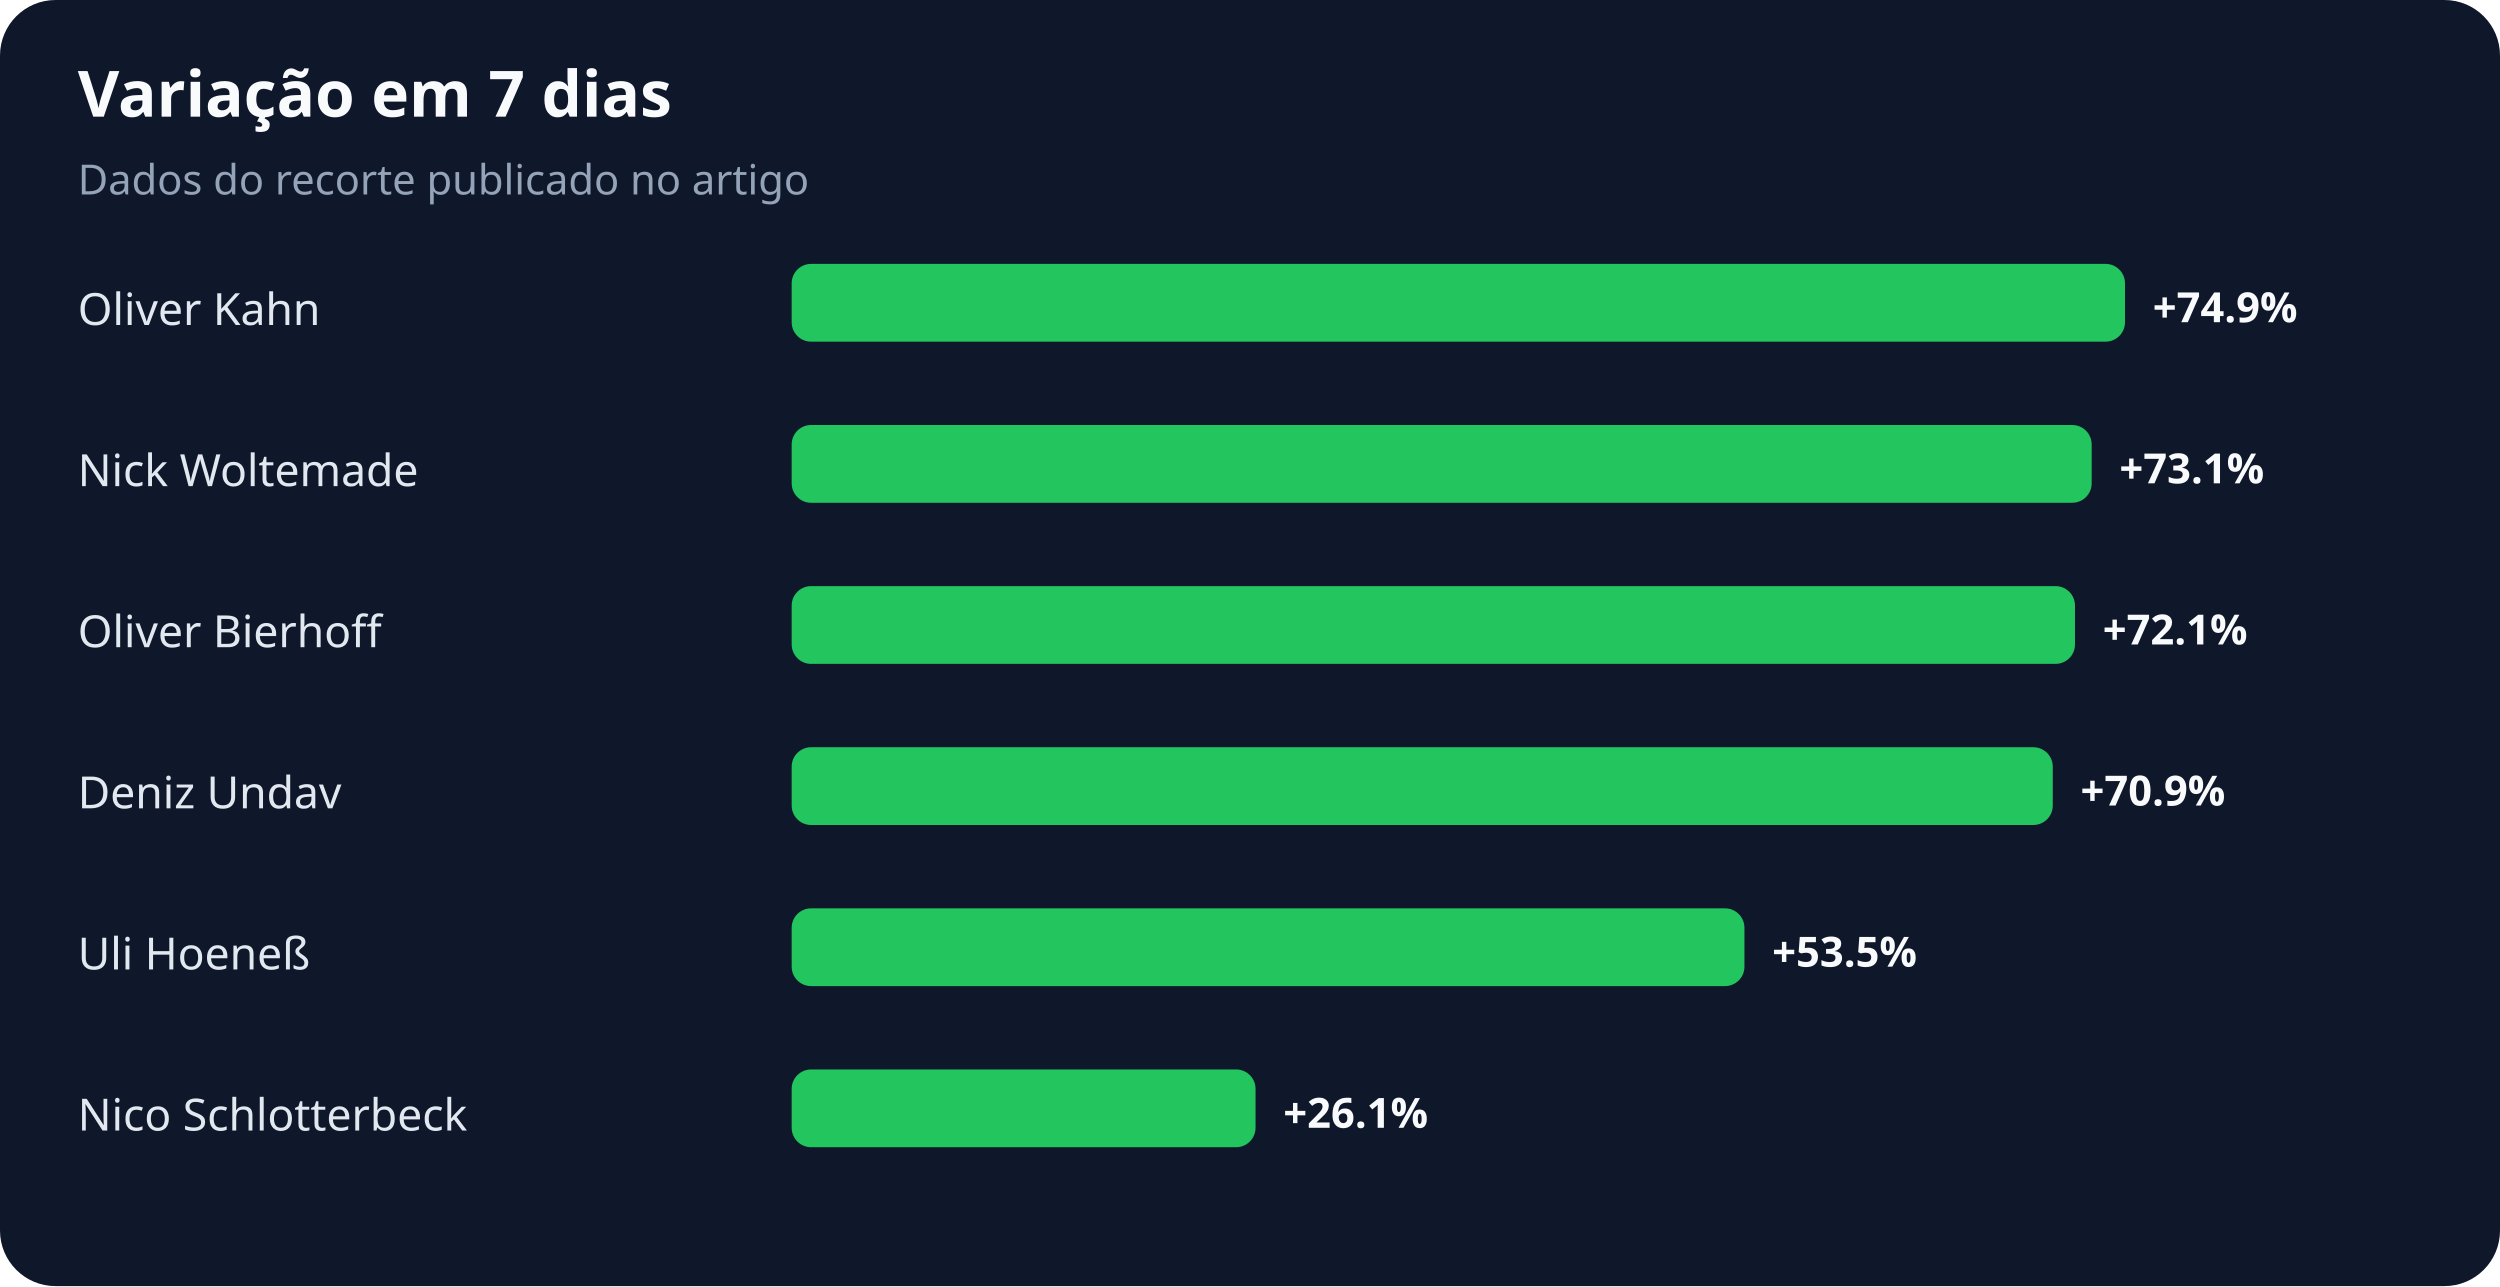
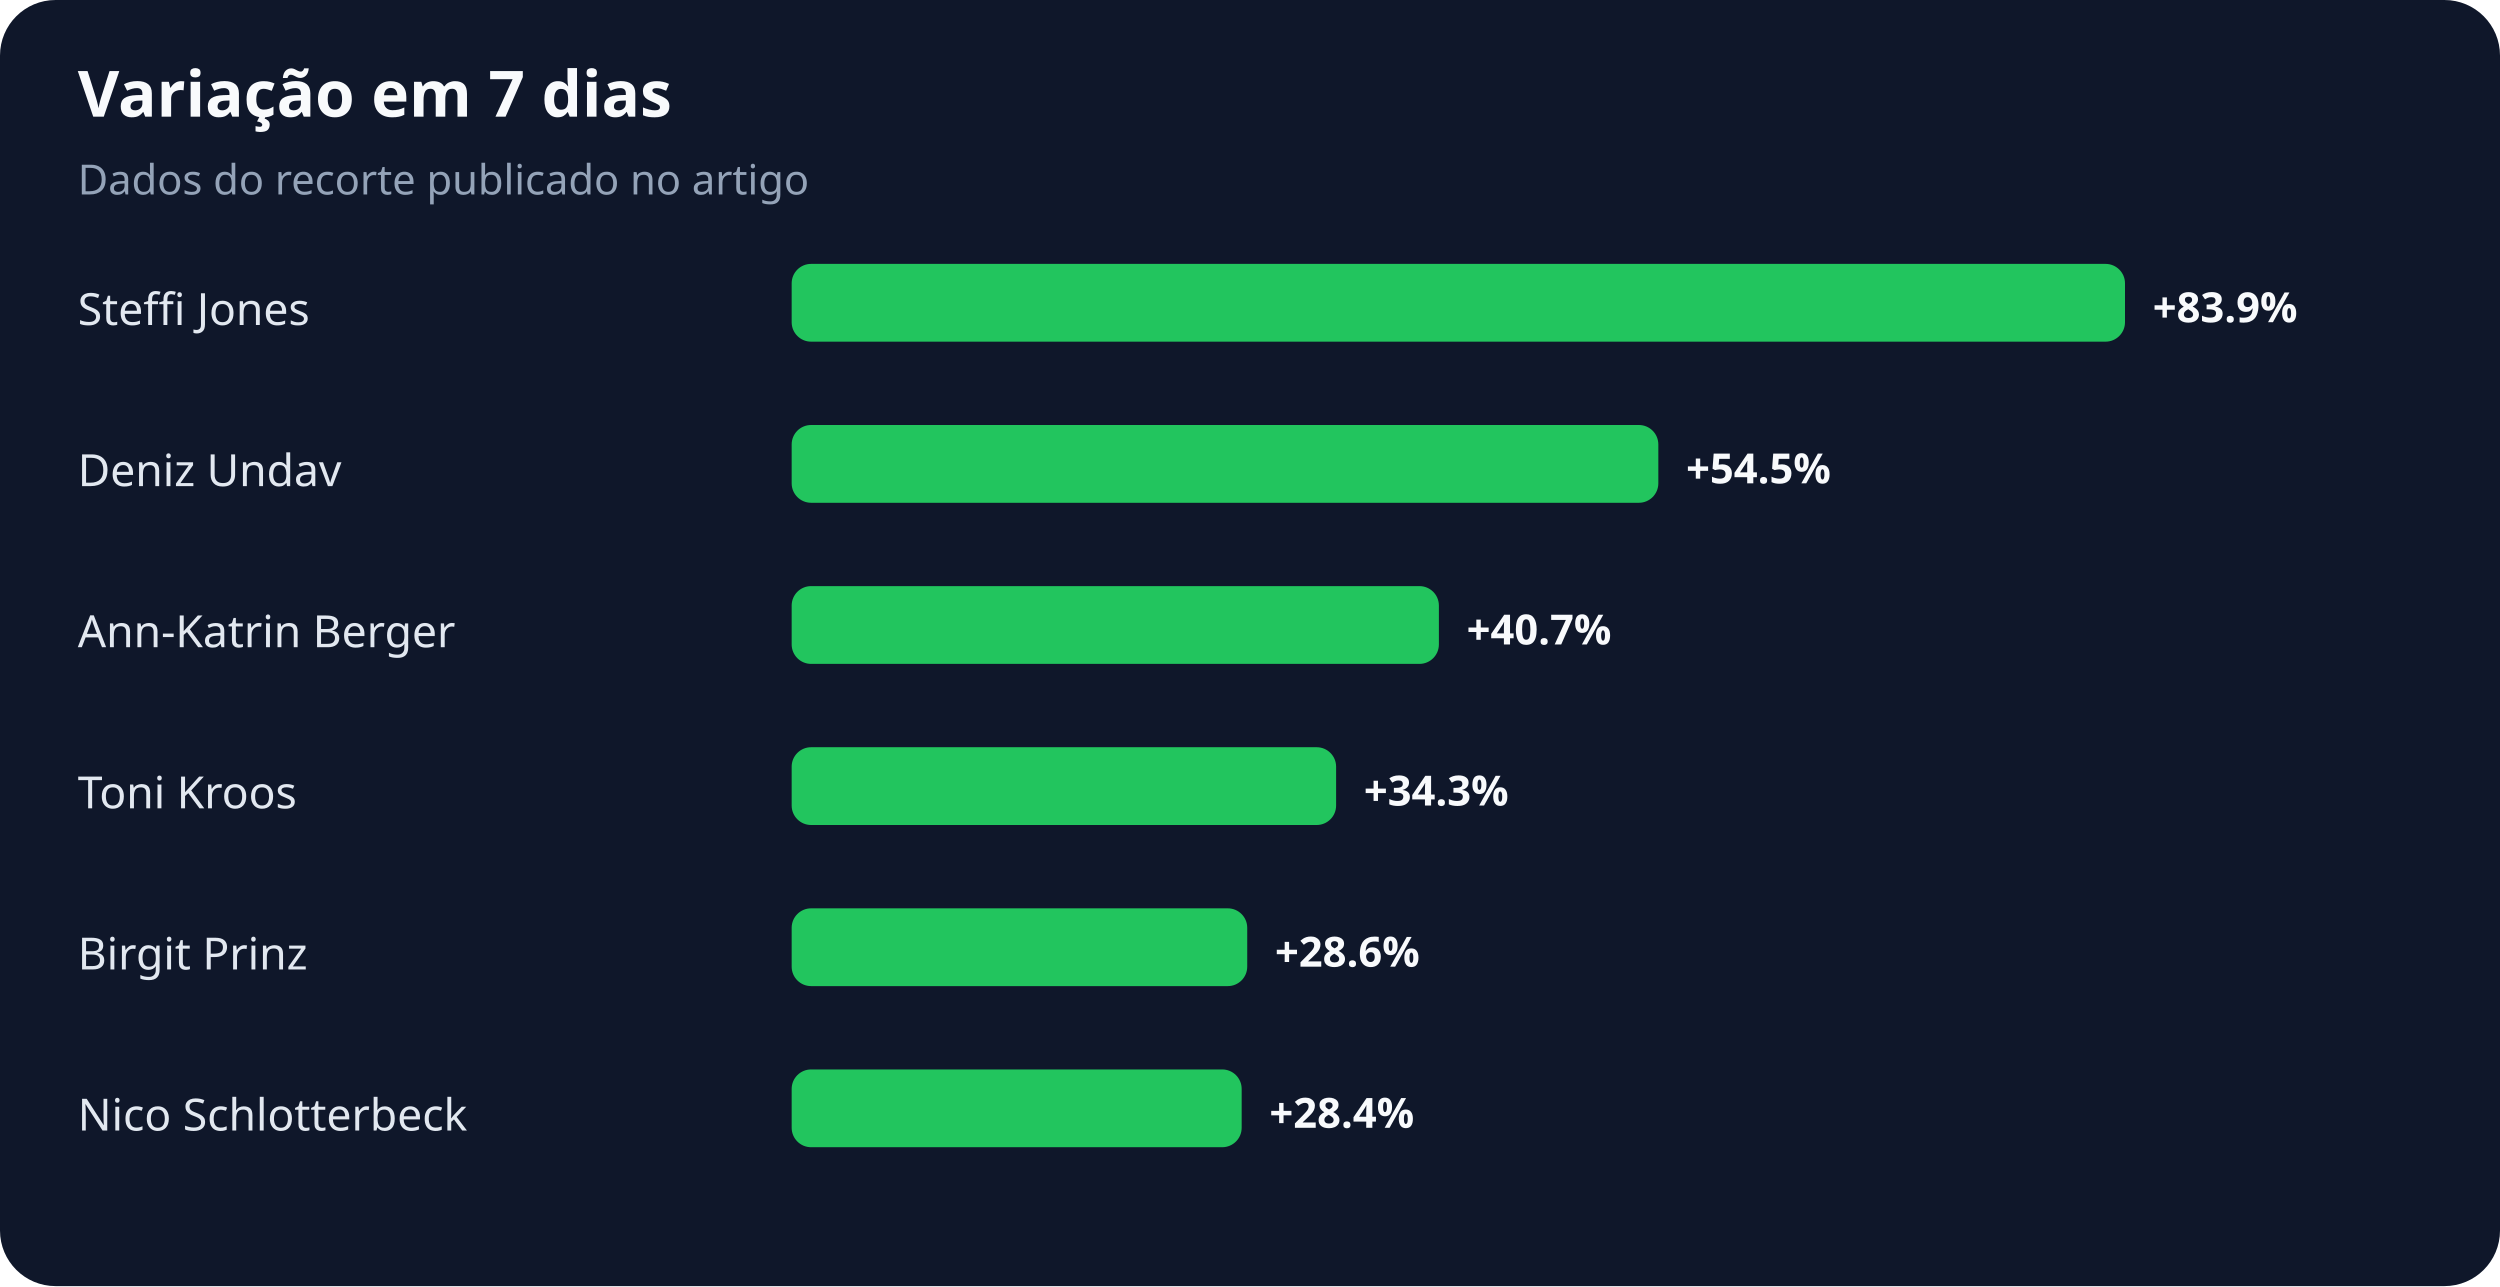
<svg xmlns="http://www.w3.org/2000/svg" width="900" height="463" viewBox="0 0 900 463" role="img" aria-labelledby="title desc">
  <rect width="100%" height="100%" rx="20" fill="#0f172a" />
  <text x="28" y="42" fill="#f8fafc" font-family="system-ui,sans-serif" font-size="23" font-weight="700">Variação em 7 dias</text>
  <text x="28" y="70" fill="#94a3b8" font-family="system-ui,sans-serif" font-size="15">Dados do recorte publicado no artigo</text>
-   <text x="28" y="117" fill="#e2e8f0" font-family="system-ui,sans-serif" font-size="16">Oliver Kahn</text>
+   <text x="28" y="117" fill="#e2e8f0" font-family="system-ui,sans-serif" font-size="16">Steffi Jones</text>
  <rect x="285" y="95" width="480" height="28" rx="7" fill="#22c55e" />
-   <text x="775" y="116" fill="#f8fafc" font-family="system-ui,sans-serif" font-size="15" font-weight="700">+74.9%</text>
-   <text x="28" y="175" fill="#e2e8f0" font-family="system-ui,sans-serif" font-size="16">Nick Woltemade</text>
-   <rect x="285" y="153" width="468" height="28" rx="7" fill="#22c55e" />
-   <text x="763" y="174" fill="#f8fafc" font-family="system-ui,sans-serif" font-size="15" font-weight="700">+73.1%</text>
-   <text x="28" y="233" fill="#e2e8f0" font-family="system-ui,sans-serif" font-size="16">Oliver Bierhoff</text>
-   <rect x="285" y="211" width="462" height="28" rx="7" fill="#22c55e" />
-   <text x="757" y="232" fill="#f8fafc" font-family="system-ui,sans-serif" font-size="15" font-weight="700">+72.1%</text>
-   <text x="28" y="291" fill="#e2e8f0" font-family="system-ui,sans-serif" font-size="16">Deniz Undav</text>
-   <rect x="285" y="269" width="454" height="28" rx="7" fill="#22c55e" />
-   <text x="749" y="290" fill="#f8fafc" font-family="system-ui,sans-serif" font-size="15" font-weight="700">+70.9%</text>
-   <text x="28" y="349" fill="#e2e8f0" font-family="system-ui,sans-serif" font-size="16">Uli Hoeneß</text>
-   <rect x="285" y="327" width="343" height="28" rx="7" fill="#22c55e" />
-   <text x="638" y="348" fill="#f8fafc" font-family="system-ui,sans-serif" font-size="15" font-weight="700">+53.5%</text>
+   <text x="775" y="116" fill="#f8fafc" font-family="system-ui,sans-serif" font-size="15" font-weight="700">+83.9%</text>
+   <text x="28" y="175" fill="#e2e8f0" font-family="system-ui,sans-serif" font-size="16">Deniz Undav</text>
+   <rect x="285" y="153" width="312" height="28" rx="7" fill="#22c55e" />
+   <text x="607" y="174" fill="#f8fafc" font-family="system-ui,sans-serif" font-size="15" font-weight="700">+54.5%</text>
+   <text x="28" y="233" fill="#e2e8f0" font-family="system-ui,sans-serif" font-size="16">Ann-Katrin Berger</text>
+   <rect x="285" y="211" width="233" height="28" rx="7" fill="#22c55e" />
+   <text x="528" y="232" fill="#f8fafc" font-family="system-ui,sans-serif" font-size="15" font-weight="700">+40.7%</text>
+   <text x="28" y="291" fill="#e2e8f0" font-family="system-ui,sans-serif" font-size="16">Toni Kroos</text>
+   <rect x="285" y="269" width="196" height="28" rx="7" fill="#22c55e" />
+   <text x="491" y="290" fill="#f8fafc" font-family="system-ui,sans-serif" font-size="15" font-weight="700">+34.3%</text>
+   <text x="28" y="349" fill="#e2e8f0" font-family="system-ui,sans-serif" font-size="16">Birgit Prinz</text>
+   <rect x="285" y="327" width="164" height="28" rx="7" fill="#22c55e" />
+   <text x="459" y="348" fill="#f8fafc" font-family="system-ui,sans-serif" font-size="15" font-weight="700">+28.6%</text>
  <text x="28" y="407" fill="#e2e8f0" font-family="system-ui,sans-serif" font-size="16">Nico Schlotterbeck</text>
-   <rect x="285" y="385" width="167" height="28" rx="7" fill="#22c55e" />
-   <text x="462" y="406" fill="#f8fafc" font-family="system-ui,sans-serif" font-size="15" font-weight="700">+26.1%</text>
+   <rect x="285" y="385" width="162" height="28" rx="7" fill="#22c55e" />
+   <text x="457" y="406" fill="#f8fafc" font-family="system-ui,sans-serif" font-size="15" font-weight="700">+28.4%</text>
</svg>
